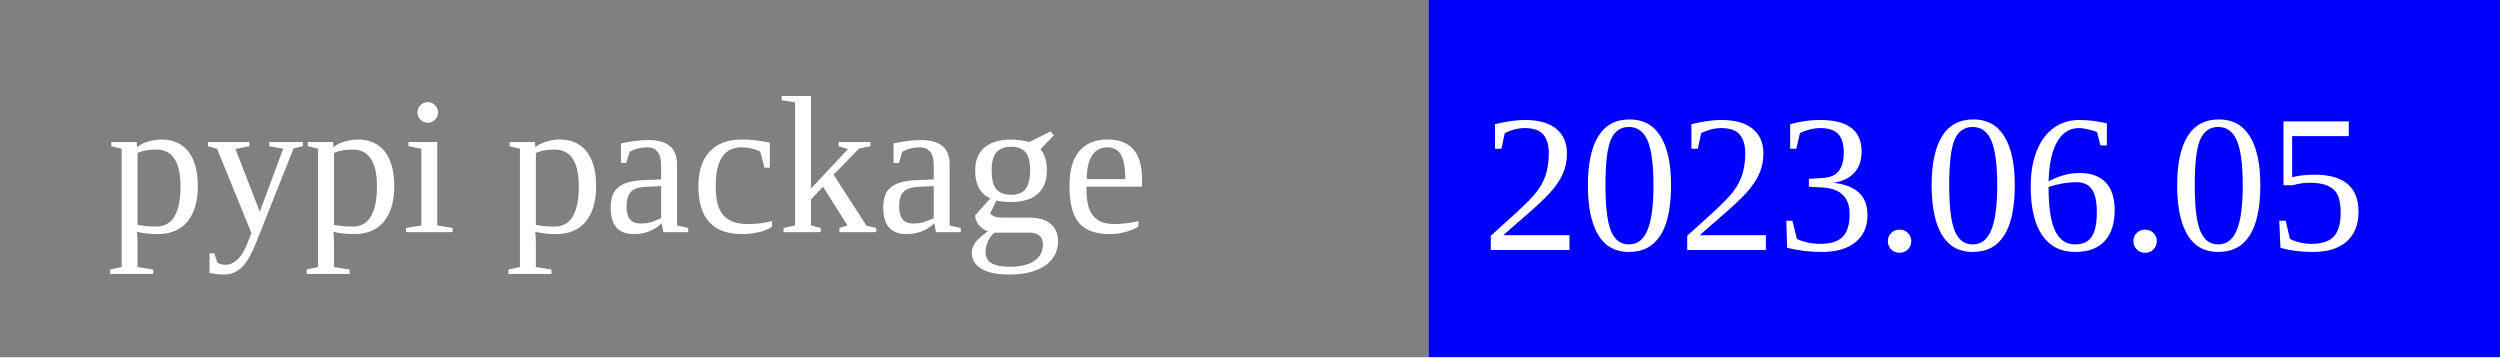
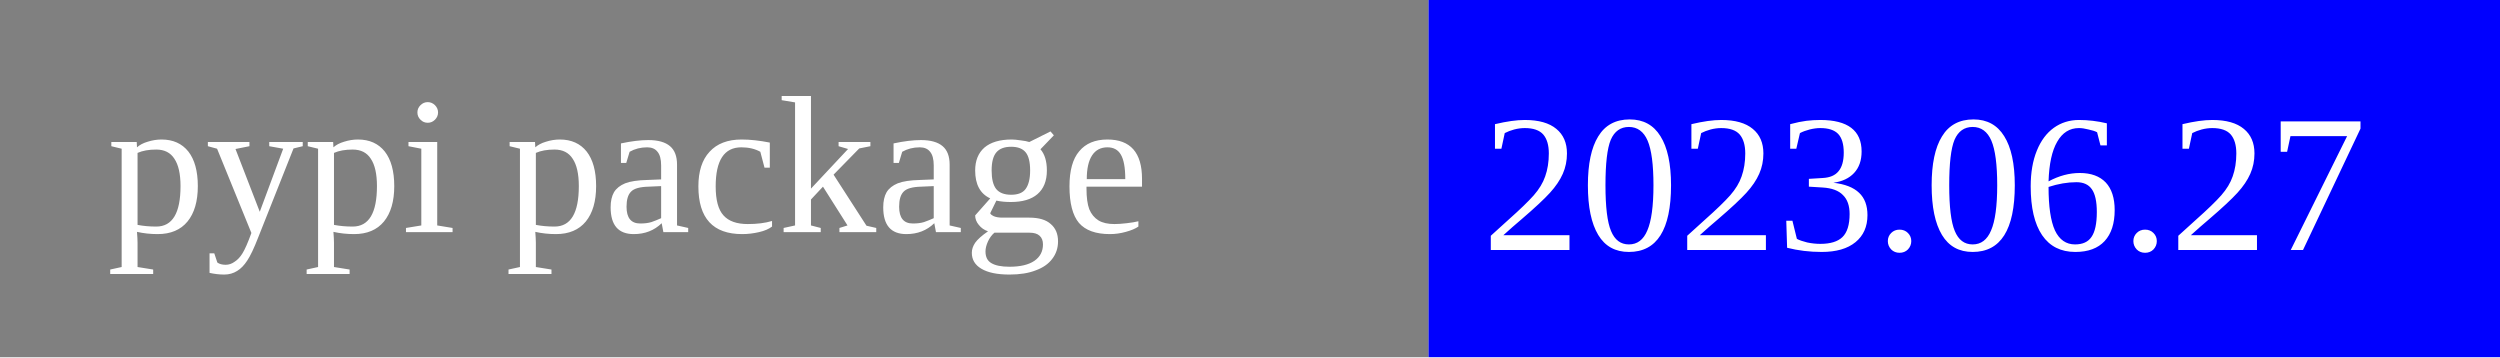
<svg xmlns="http://www.w3.org/2000/svg" width="140" height="20">
  <rect width="80" height="20" rx="0" ry="5" fill="grey" x="0" y="0" />
  <rect width="60" height="20" fill="blue" x="80" y="0" />
  <text x="6" y="13" fill="white" font-size="11">pypi package</text>
-   <text x="83" y="14" fill="white" font-size="11">2023.06.05</text>
+   <text x="83" y="14" fill="white" font-size="11">2023.06.27</text>
</svg>
